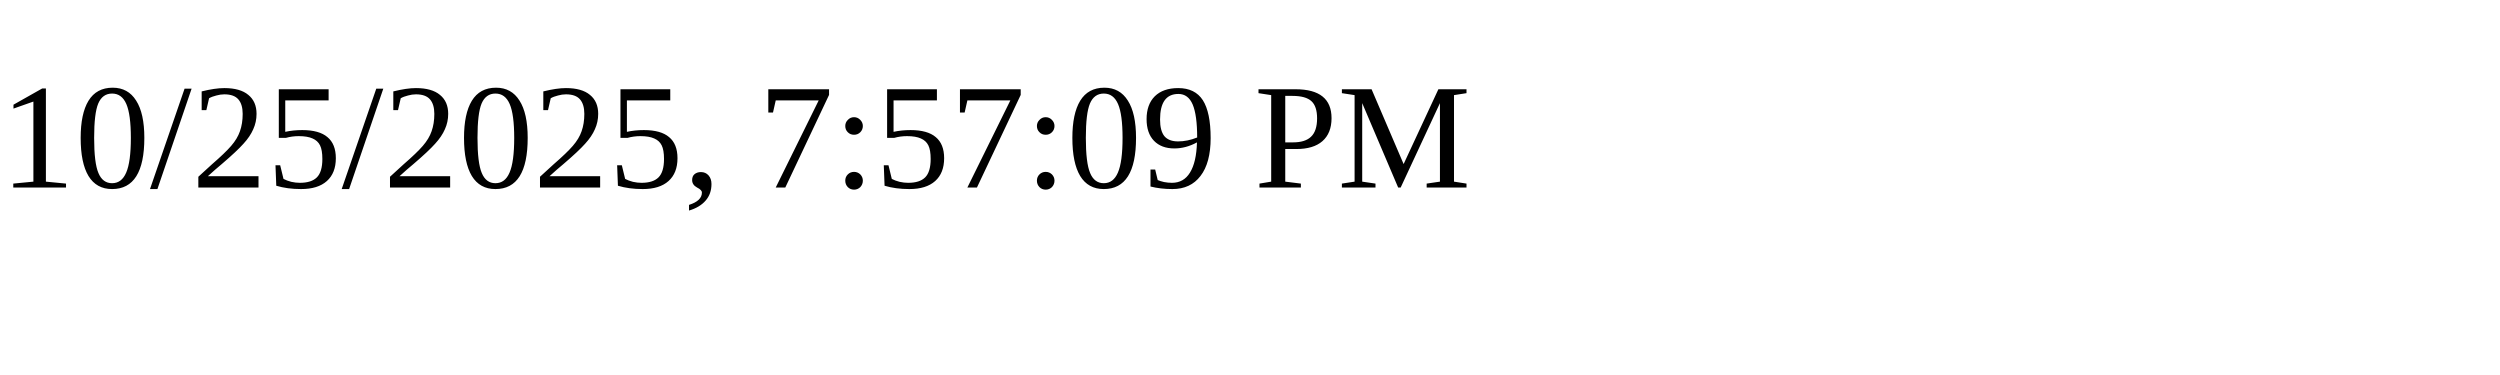
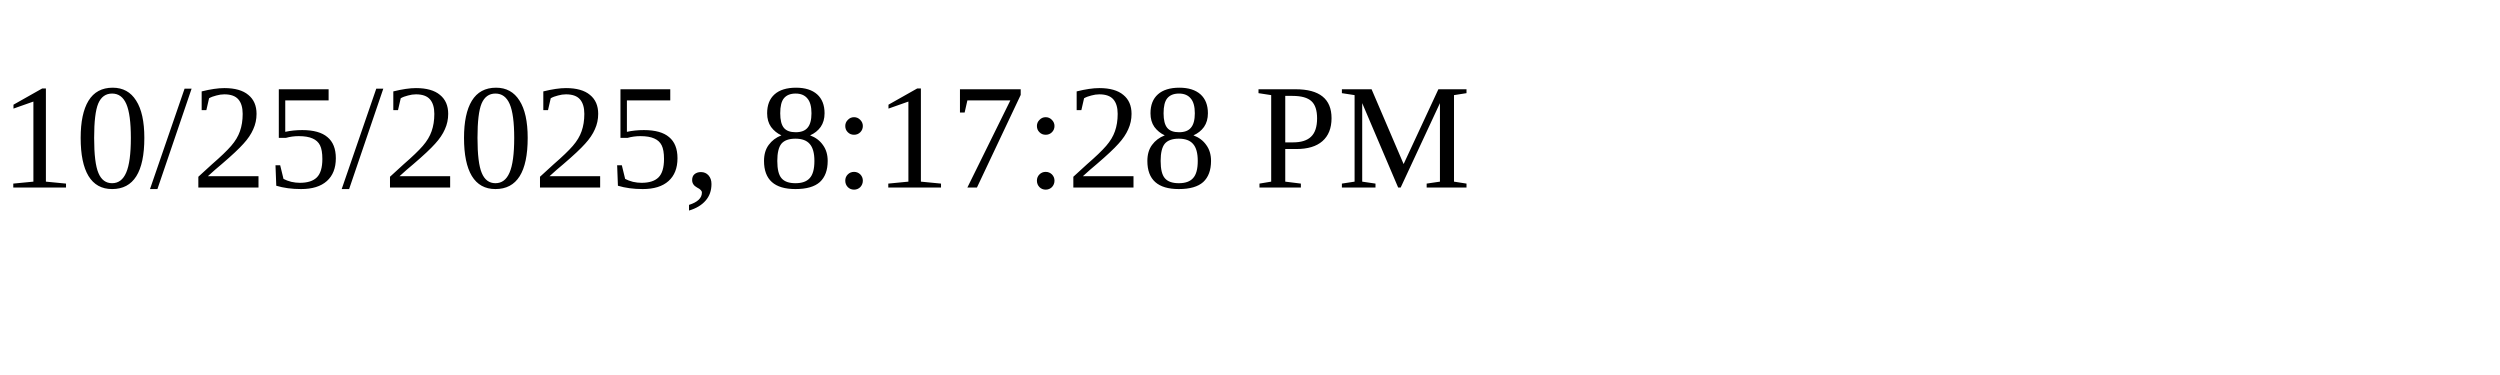
<svg xmlns="http://www.w3.org/2000/svg" height="30" width="200">
-   <text x="0" y="15">10/25/2025, 7:57:09 PM</text>
+   <text x="0" y="15">10/25/2025, 8:17:28 PM</text>
</svg>
